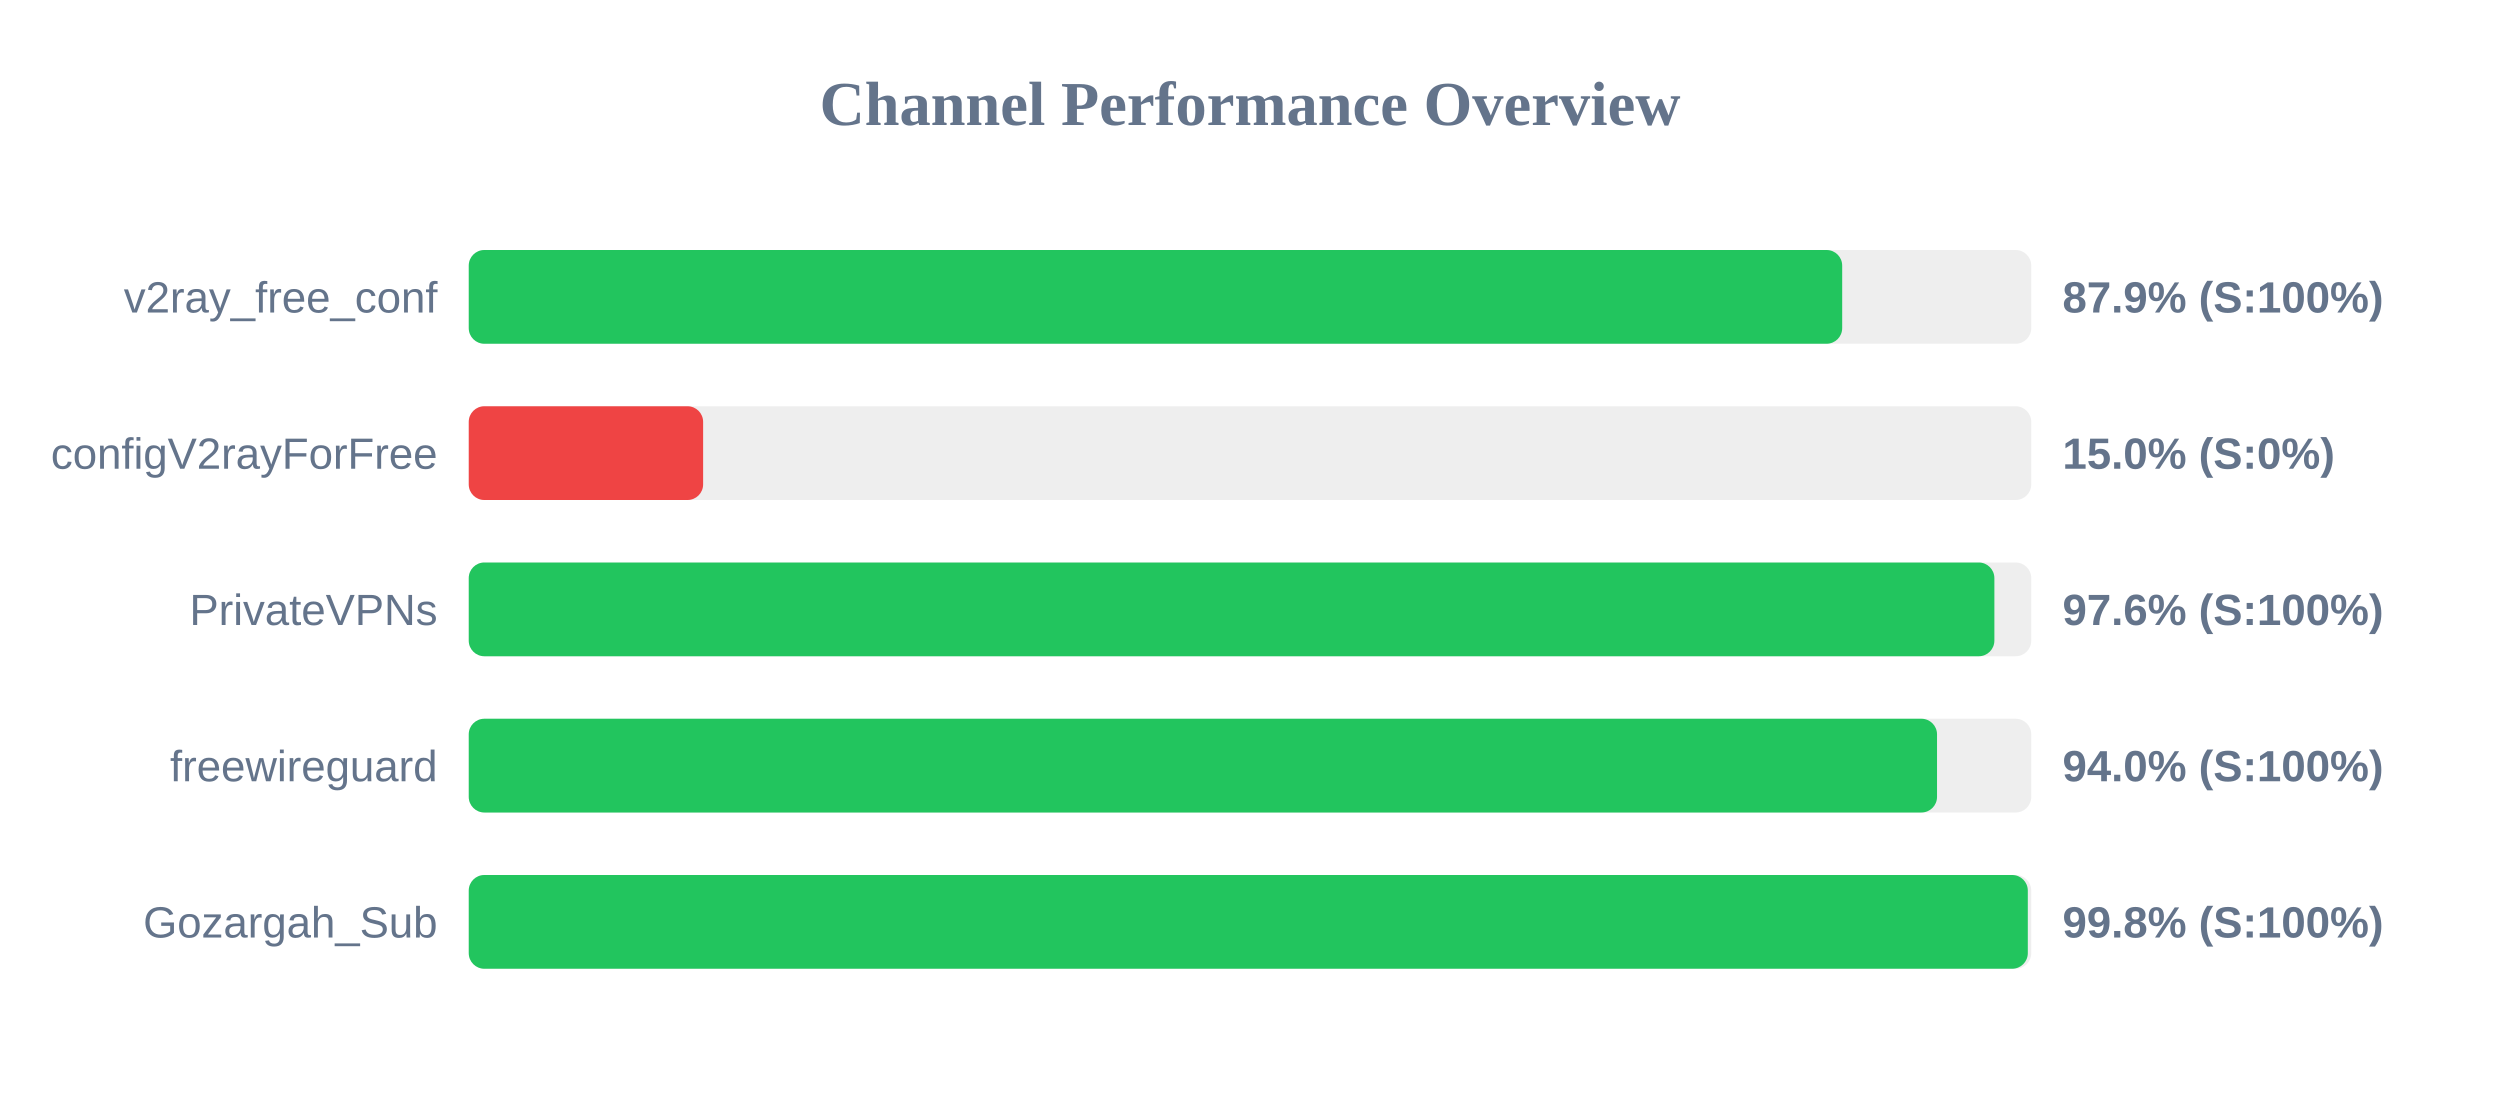
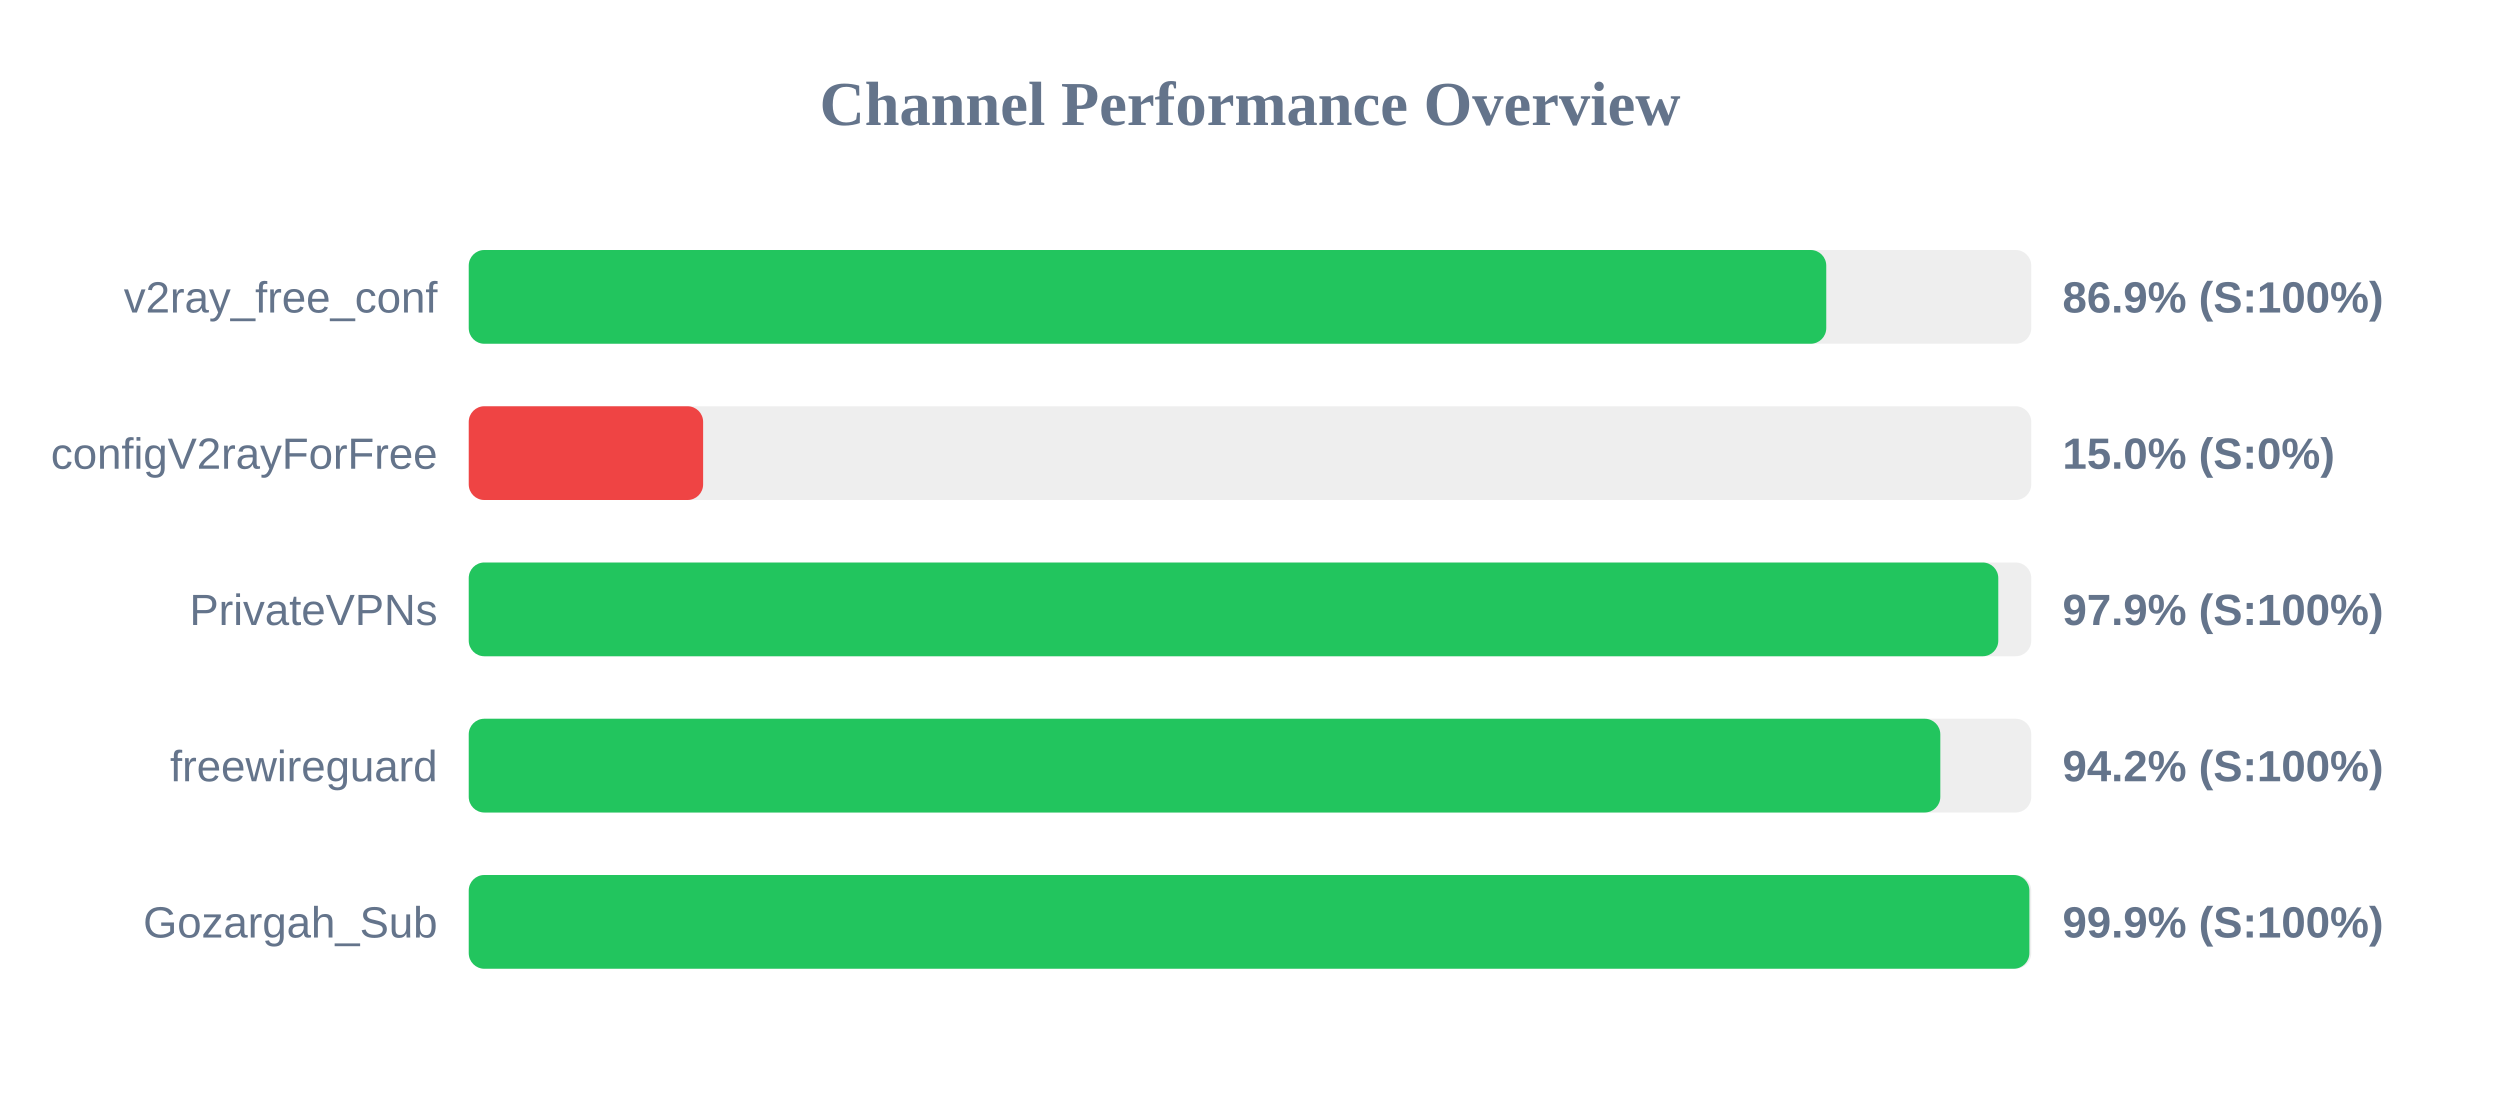
<svg xmlns="http://www.w3.org/2000/svg" width="800" height="350" version="1.1">
  <style>
        .row { font: 14px Arial; fill: #64748b; }
        .score { font: bold 14px Arial; fill: #64748b; }
    </style>
  <text x="400" y="40" text-anchor="middle" font-size="20px" font-weight="bold" fill="#64748b">Channel Performance Overview</text>
  <rect x="150" y="80" width="500" height="30" fill="#eee" rx="5" />
-   <rect x="150" y="80" width="439.5" height="30" fill="#22c55e" rx="5" />
+   <rect x="150" y="80" width="434.4" height="30" fill="#22c55e" rx="5" />
  <text x="140" y="100" text-anchor="end" class="row">v2ray_free_conf</text>
-   <text x="660" y="100" text-anchor="start" class="score">87.9% (S:100%)</text>
+   <text x="660" y="100" text-anchor="start" class="score">86.9% (S:100%)</text>
  <rect x="150" y="130" width="500" height="30" fill="#eee" rx="5" />
  <rect x="150" y="130" width="75.0" height="30" fill="#ef4444" rx="5" />
  <text x="140" y="150" text-anchor="end" class="row">configV2rayForFree</text>
  <text x="660" y="150" text-anchor="start" class="score">15.0% (S:0%)</text>
  <rect x="150" y="180" width="500" height="30" fill="#eee" rx="5" />
-   <rect x="150" y="180" width="488.2" height="30" fill="#22c55e" rx="5" />
+   <rect x="150" y="180" width="489.45" height="30" fill="#22c55e" rx="5" />
  <text x="140" y="200" text-anchor="end" class="row">PrivateVPNs</text>
-   <text x="660" y="200" text-anchor="start" class="score">97.6% (S:100%)</text>
+   <text x="660" y="200" text-anchor="start" class="score">97.9% (S:100%)</text>
  <rect x="150" y="230" width="500" height="30" fill="#eee" rx="5" />
-   <rect x="150" y="230" width="469.85" height="30" fill="#22c55e" rx="5" />
+   <rect x="150" y="230" width="470.9" height="30" fill="#22c55e" rx="5" />
  <text x="140" y="250" text-anchor="end" class="row">freewireguard</text>
-   <text x="660" y="250" text-anchor="start" class="score">94.0% (S:100%)</text>
+   <text x="660" y="250" text-anchor="start" class="score">94.2% (S:100%)</text>
  <rect x="150" y="280" width="500" height="30" fill="#eee" rx="5" />
-   <rect x="150" y="280" width="498.9" height="30" fill="#22c55e" rx="5" />
+   <rect x="150" y="280" width="499.4" height="30" fill="#22c55e" rx="5" />
  <text x="140" y="300" text-anchor="end" class="row">Gozargah_Sub</text>
-   <text x="660" y="300" text-anchor="start" class="score">99.8% (S:100%)</text>
+   <text x="660" y="300" text-anchor="start" class="score">99.9% (S:100%)</text>
</svg>
